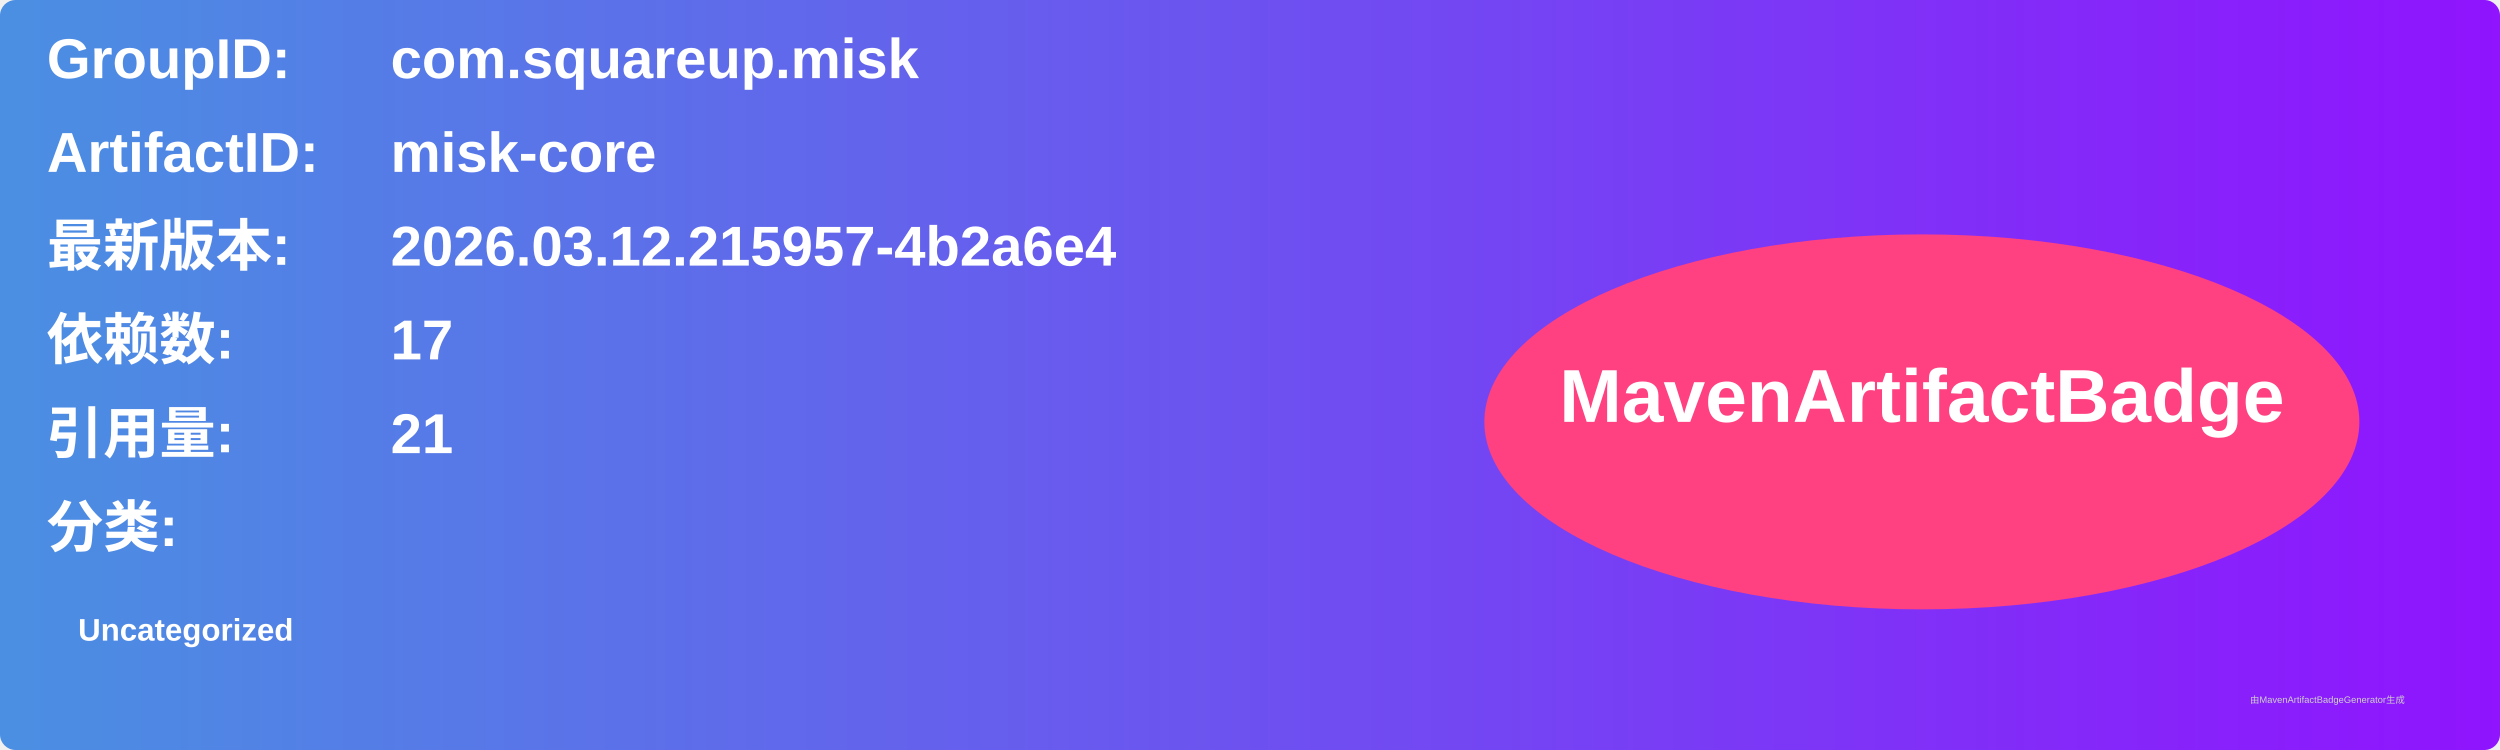
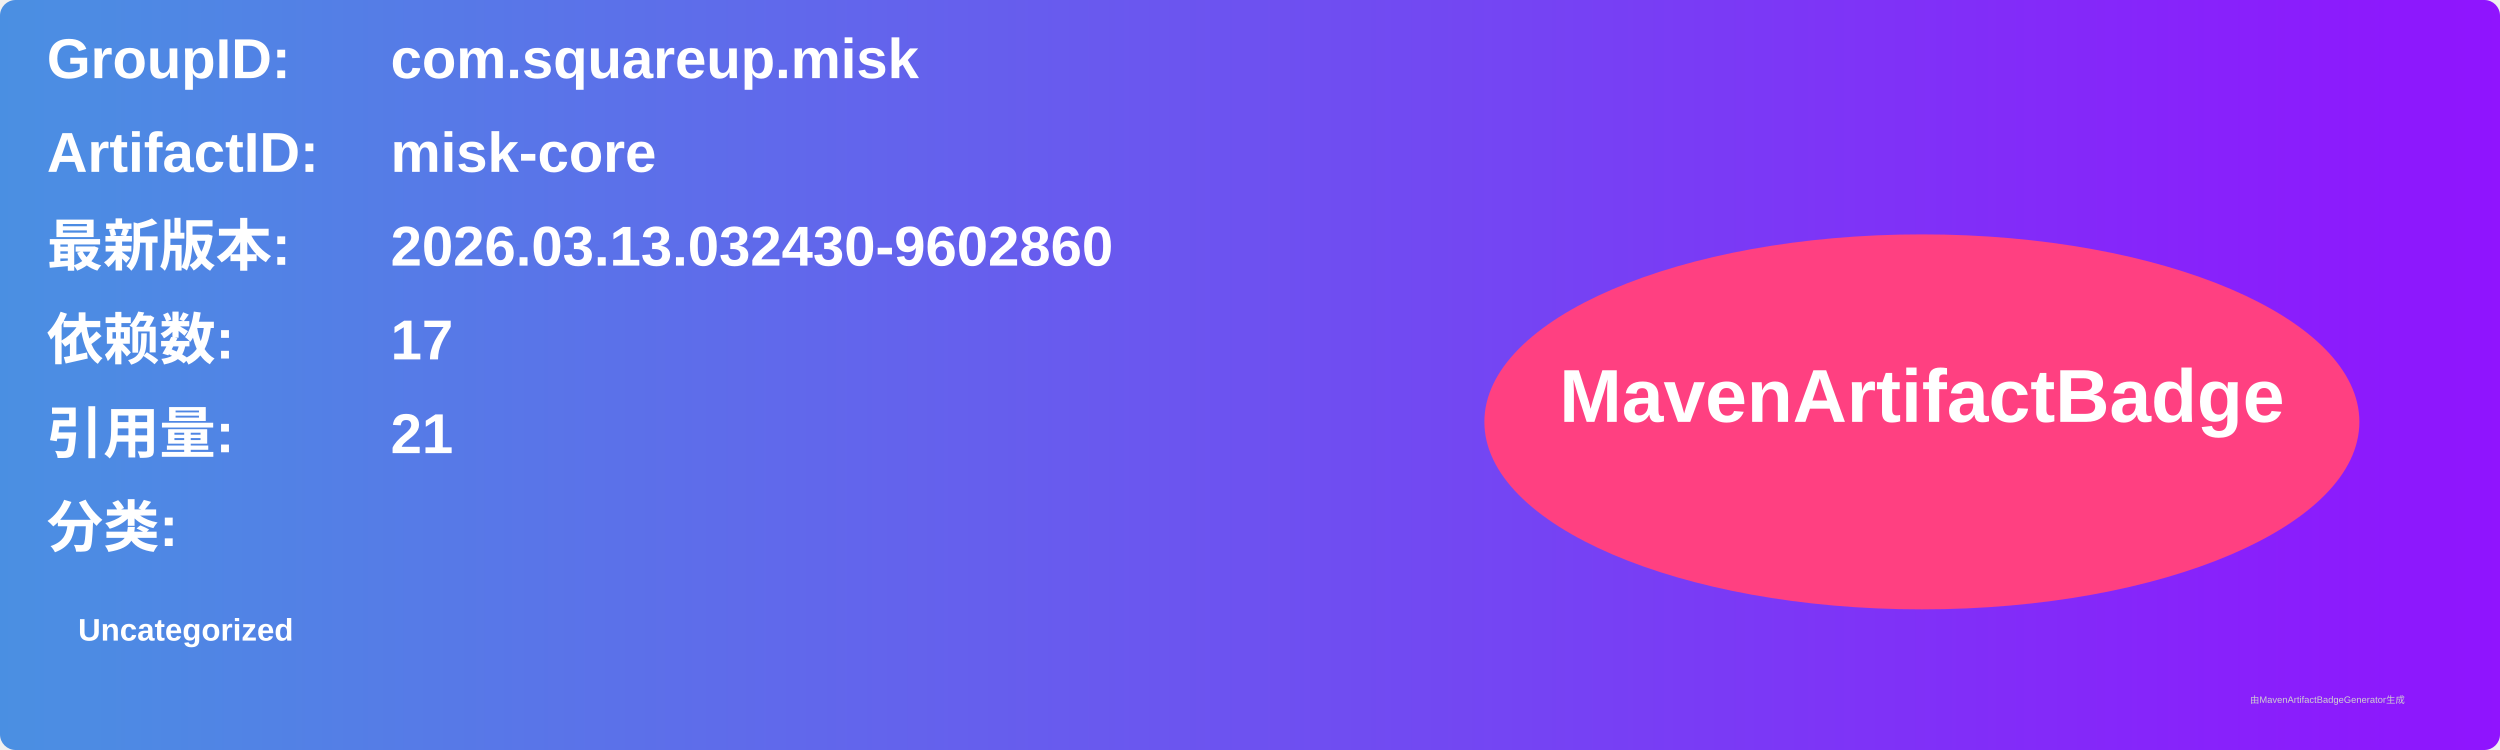
<svg xmlns="http://www.w3.org/2000/svg" width="800" height="240" viewBox="0 0 800 240">
  <linearGradient id="grad" x1="0%" y1="0%" x2="100%" y2="0%">
    <stop offset="0%" stop-color="#4a90e2" />
    <stop offset="100%" stop-color="#9013fe" />
  </linearGradient>
  <rect width="100%" height="100%" rx="5" ry="5" fill="url(#grad)" />
  <g transform="translate(15, 15)">
    <text x="0" y="10" font-family="Arial" font-size="18" fill="white" font-weight="bold" width="260">GroupID:</text>
    <text x="110" y="10" font-family="Arial" font-size="18" fill="white" font-weight="bold" width="460">com.squareup.misk</text>
    <text x="0" y="40" font-family="Arial" font-size="18" fill="white" font-weight="bold" width="260">ArtifactID:</text>
    <text x="110" y="40" font-family="Arial" font-size="18" fill="white" font-weight="bold" width="460">misk-core</text>
    <text x="0" y="70" font-family="Arial" font-size="18" fill="white" font-weight="bold">最新版本:</text>
    <text x="110" y="70" font-family="Arial" font-size="18" fill="white" font-weight="bold">
-       <tspan font-weight="bold">2026.03.12.215957-4b2a6e4</tspan>
+       <tspan font-weight="bold">2026.03.13.032430-9602860</tspan>
    </text>
    <text x="0" y="100" font-family="Arial" font-size="18" fill="white" font-weight="bold">依赖数: </text>
    <text x="110" y="100" font-family="Arial" font-size="18" fill="white">
      <tspan font-weight="bold">17</tspan>
    </text>
    <text x="0" y="130" font-family="Arial" font-size="18" fill="white" font-weight="bold">引用量: </text>
    <text x="110" y="130" font-family="Arial" font-size="18" fill="white">
      <tspan font-weight="bold">21</tspan>
    </text>
    <text x="0" y="160" font-family="Arial" font-size="18" fill="white" font-weight="bold">分类:</text>
    <text x="10" y="190" font-family="Arial" font-size="10" fill="white">
      <tspan font-weight="bold">Uncategorized</tspan>
    </text>
    <ellipse cx="600" cy="120" rx="140" ry="60" fill="#ff4081" />
    <text x="600" y="120" text-anchor="middle" font-family="Arial" font-size="24" fill="white" font-weight="bold">MavenArtifactBadge</text>
  </g>
  <text x="720" y="225" font-family="Arial" font-size="3" fill="#d0d0d0">由MavenArtifactBadgeGenerator生成</text>
</svg>
